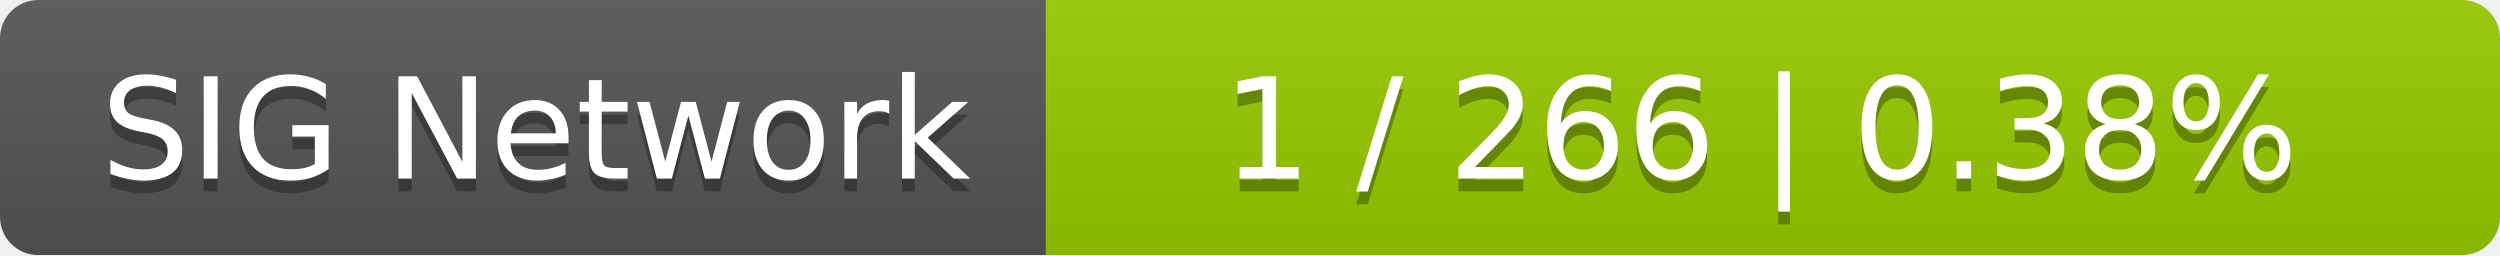
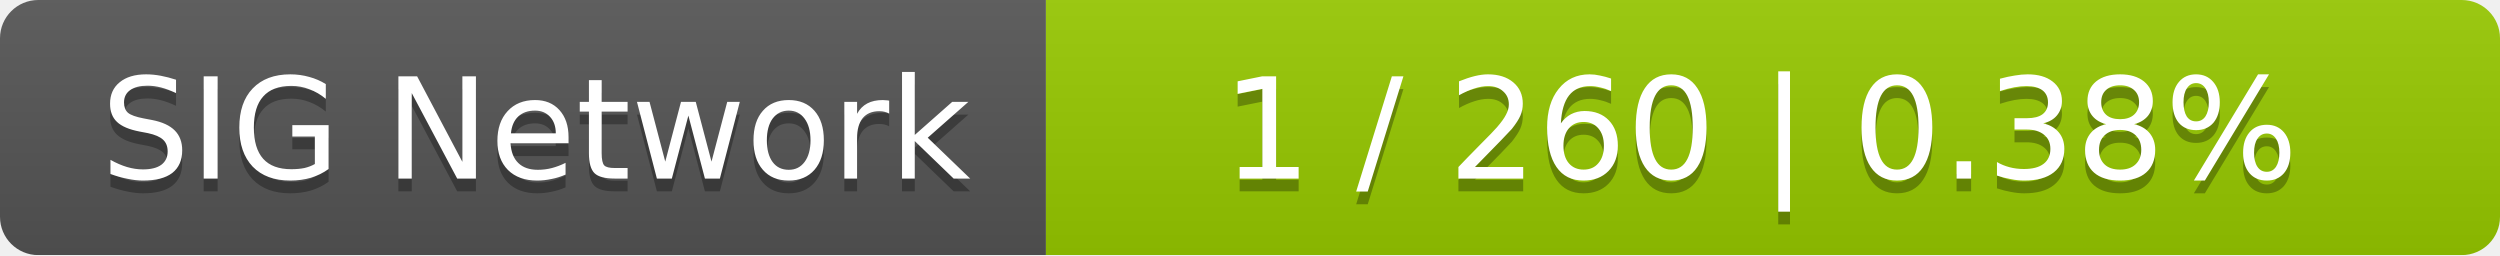
<svg xmlns="http://www.w3.org/2000/svg" width="196" height="20">
  <linearGradient id="smooth" x2="0" y2="100%">
    <stop offset="0" stop-color="#bbb" stop-opacity=".1" />
    <stop offset="1" stop-opacity=".1" />
  </linearGradient>
  <mask id="round">
    <rect width="196" height="20" rx="3" fill="#fff" />
  </mask>
  <g mask="url(#round)">
    <rect width="82" height="20" fill="#555" />
    <rect x="82" width="114" height="20" fill="#97ca00" />
    <rect width="196" height="20" fill="url(#smooth)" />
  </g>
  <g fill="#fff" text-anchor="middle" font-family="DejaVu Sans,Verdana,Geneva,sans-serif" font-size="11">
    <text x="42" y="15" fill="#010101" fill-opacity=".3">SIG Network</text>
    <text x="42" y="14">SIG Network</text>
-     <text x="138" y="15" fill="#010101" fill-opacity=".3">1 / 266    |    0.38%</text>
-     <text x="138" y="14">1 / 266    |    0.38%</text>
+     <text x="138" y="15" fill="#010101" fill-opacity=".3">1 / 260    |    0.38%</text>
+     <text x="138" y="14">1 / 260    |    0.38%</text>
  </g>
</svg>
